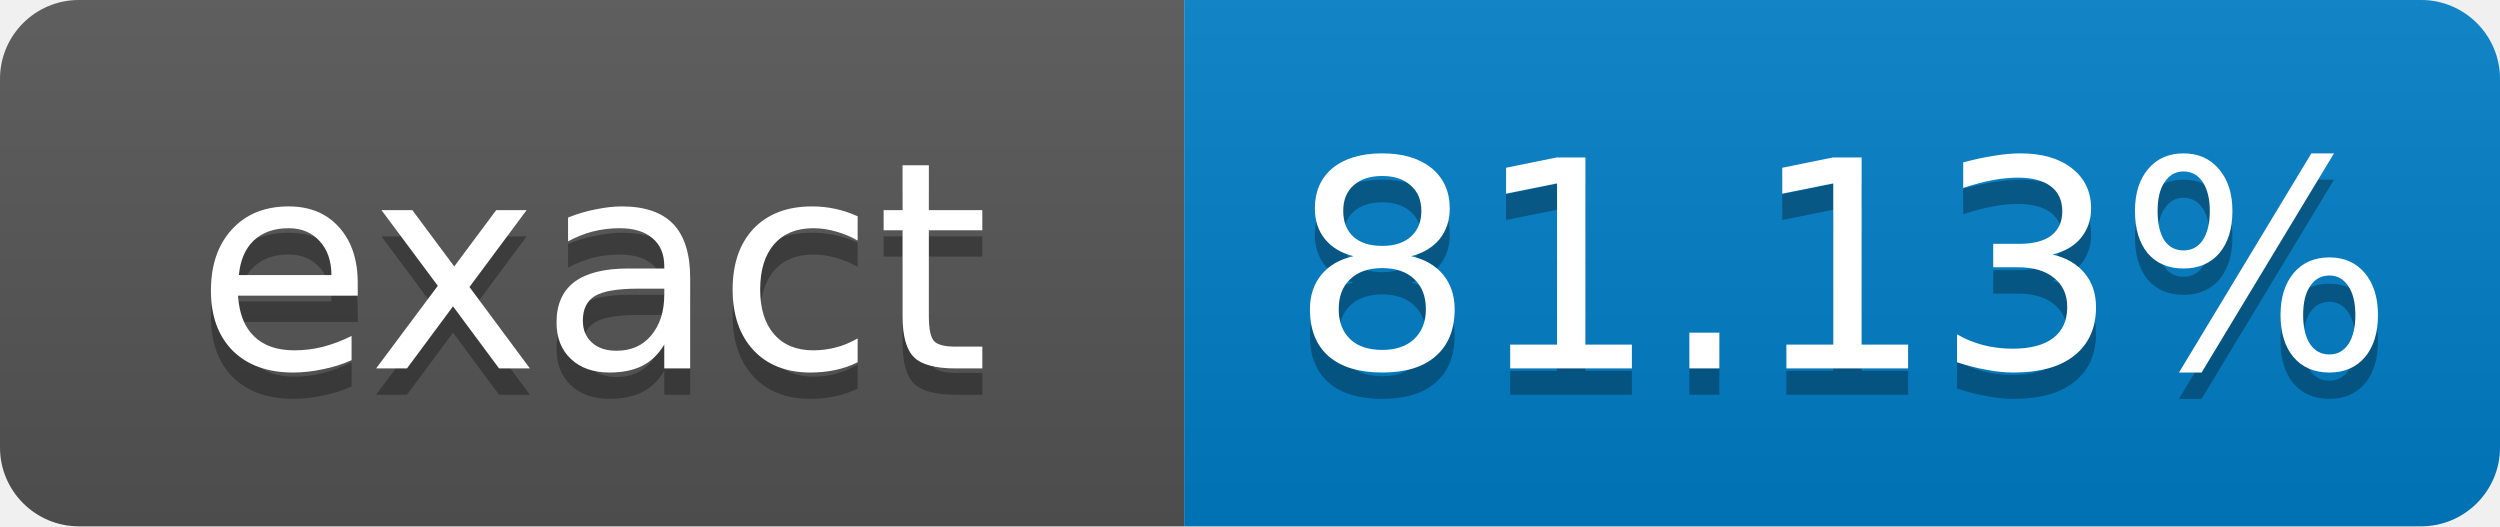
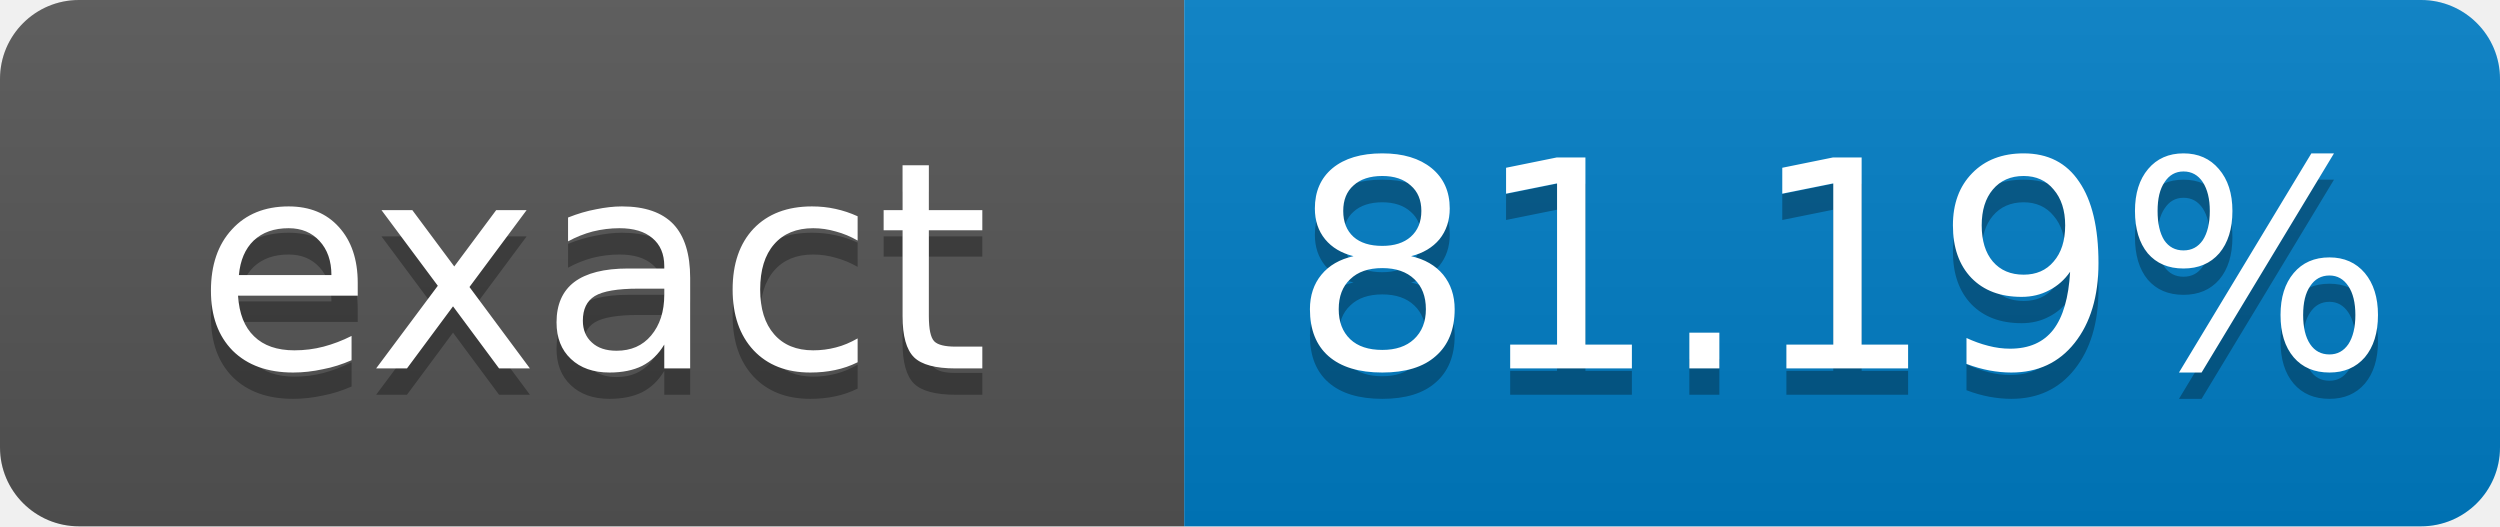
- <svg xmlns="http://www.w3.org/2000/svg" width="95" height="20" role="img" aria-label="exact: 81.13%">
+ <svg xmlns="http://www.w3.org/2000/svg" width="95" height="20" role="img" aria-label="exact: 81.19%">
  <linearGradient id="s" x2="0" y2="100%">
    <stop offset="0" stop-color="#bbb" stop-opacity=".1" />
    <stop offset="1" stop-opacity=".1" />
  </linearGradient>
  <clipPath id="r">
    <rect width="95" height="20" rx="3" fill="#fff" />
  </clipPath>
  <g clip-path="url(#r)">
    <rect width="45" height="20" fill="#555" />
    <rect x="45" width="50" height="20" fill="#007ec6" />
    <rect width="95" height="20" fill="url(#s)" />
  </g>
  <g fill="#fff" text-anchor="middle" font-family="Verdana,Geneva,DejaVu Sans,sans-serif" font-size="11">
    <text x="22.5" y="15" fill="#010101" fill-opacity=".3">exact</text>
    <text x="22.5" y="14">exact</text>
-     <text x="70" y="15" fill="#010101" fill-opacity=".3">81.13%</text>
-     <text x="70" y="14">81.13%</text>
+     <text x="70" y="15" fill="#010101" fill-opacity=".3">81.19%</text>
+     <text x="70" y="14">81.19%</text>
  </g>
</svg>
